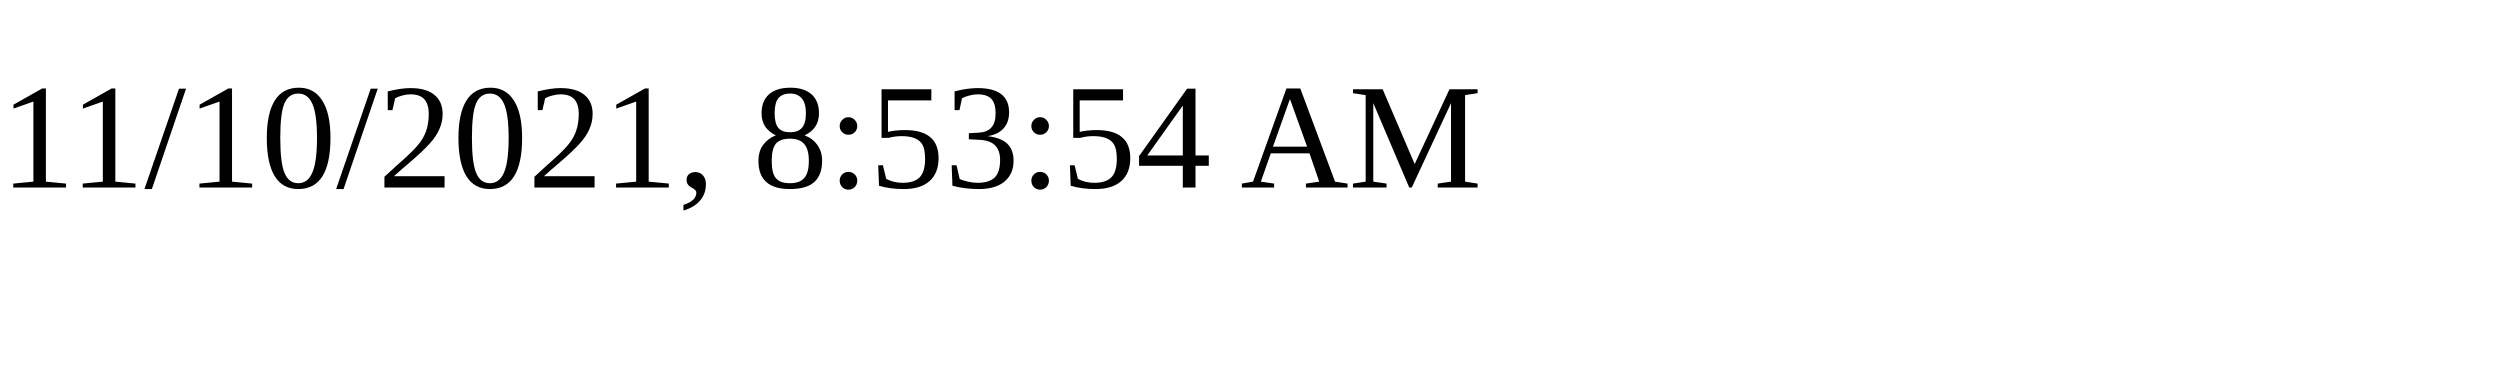
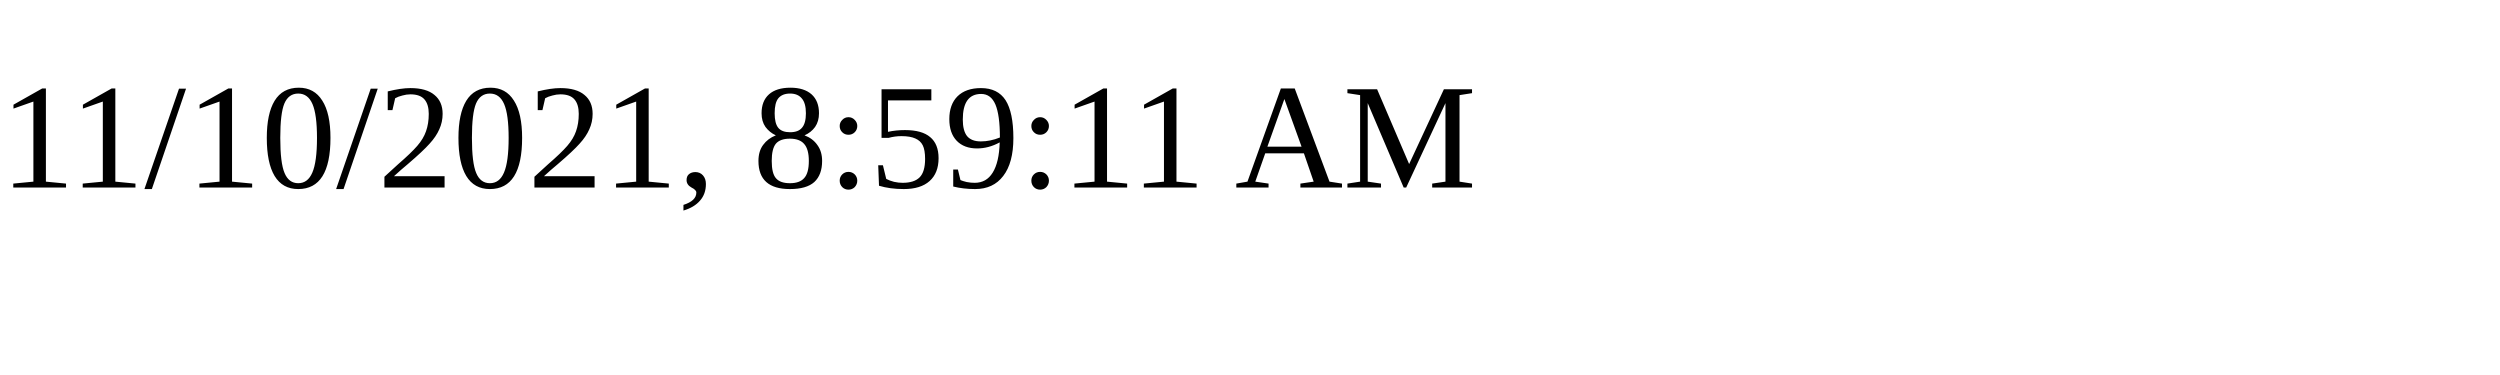
<svg xmlns="http://www.w3.org/2000/svg" height="30" width="200">
-   <text x="0" y="15">11/10/2021, 8:53:54 AM</text>
+   <text x="0" y="15">11/10/2021, 8:59:11 AM</text>
</svg>
